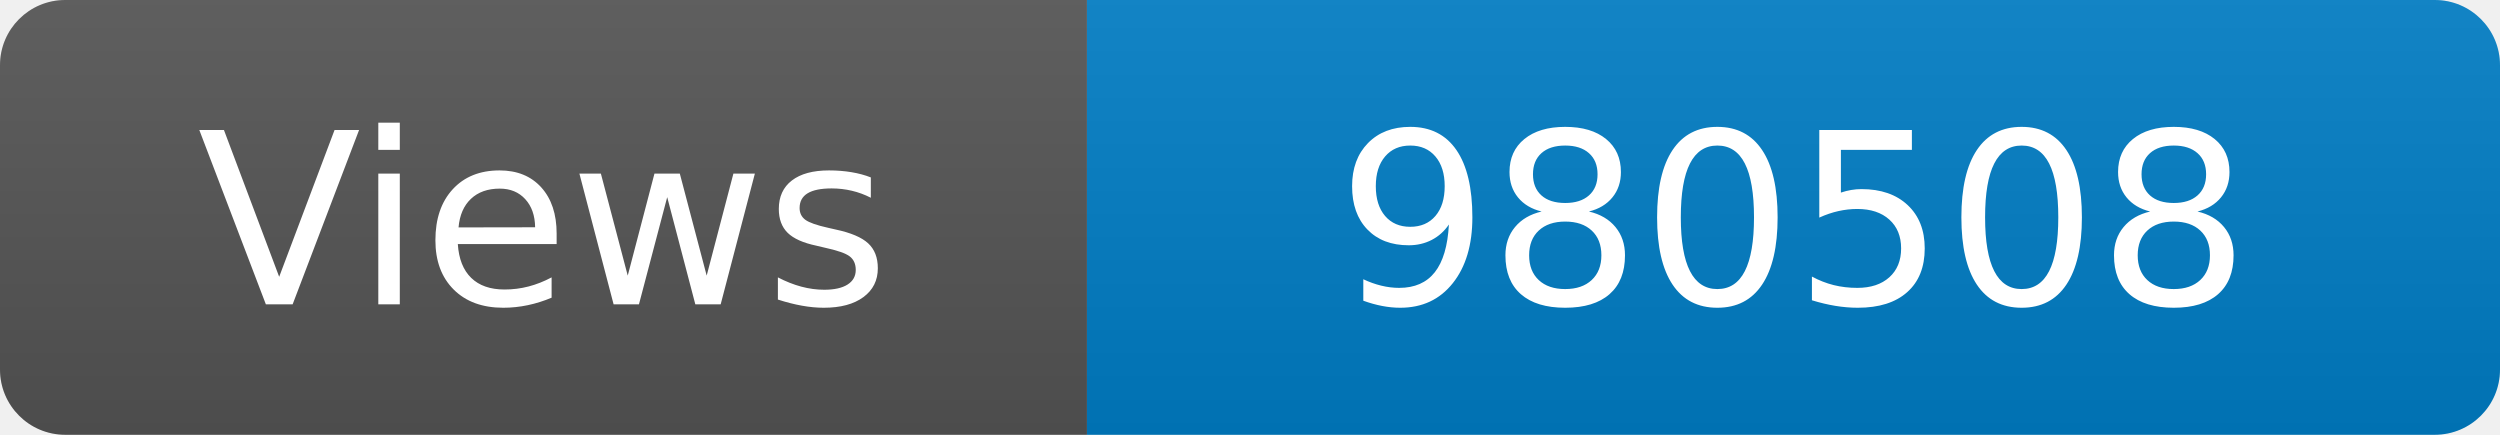
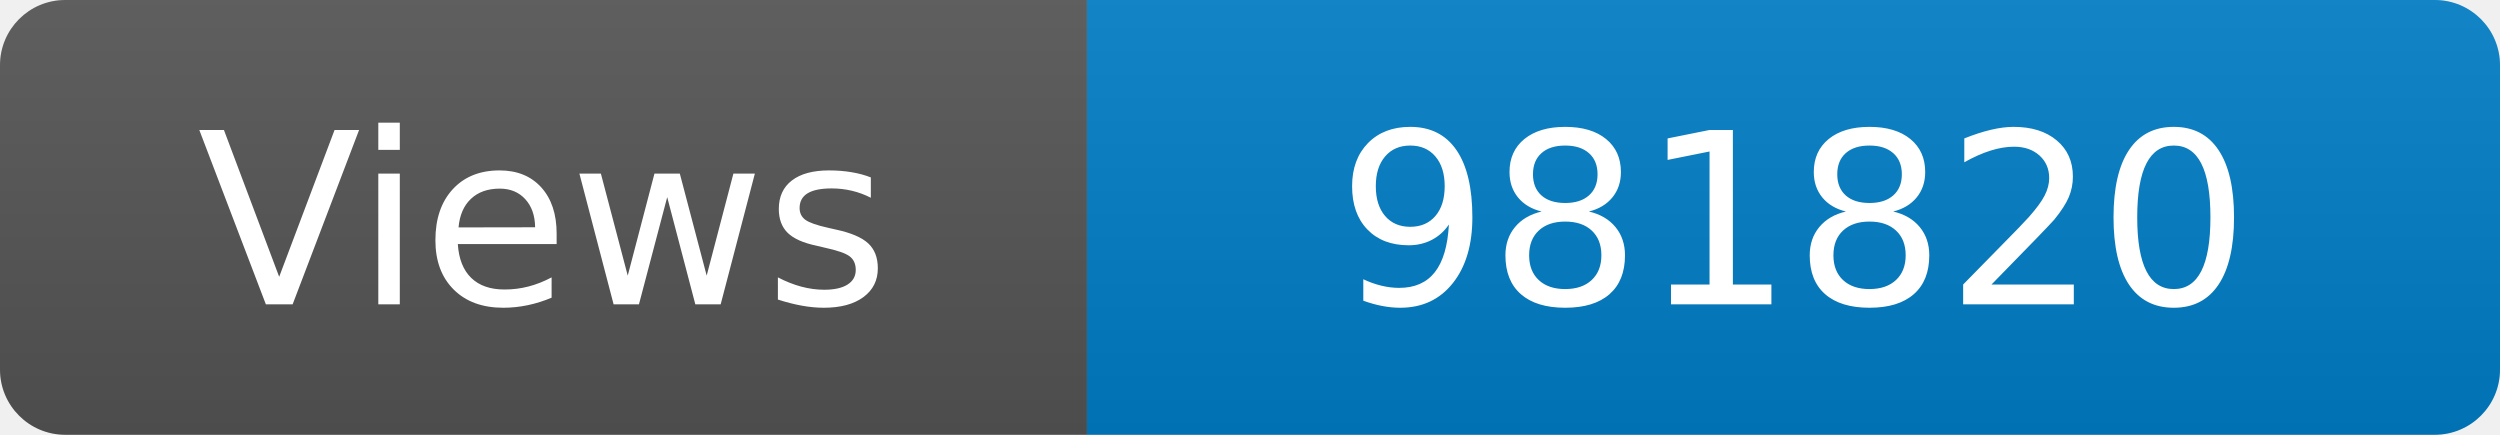
<svg xmlns="http://www.w3.org/2000/svg" width="115" height="20" role="img" aria-label="Maintained?: yes">
  <linearGradient id="s" x2="0" y2="100%">
    <stop offset="0" stop-color="#bbb" stop-opacity=".1" />
    <stop offset="1" stop-opacity=".1" />
  </linearGradient>
  <clipPath id="r">
    <rect width="115" height="20" rx="3" fill="#fff" />
  </clipPath>
  <g clip-path="url(#r)">
    <rect width="50" height="20" fill="#555" />
    <rect x="50" width="160" height="20" fill="#007ec6" />
    <rect width="115" height="20" fill="url(#s)" />
  </g>
  <g fill="#fff" text-anchor="middle" font-family="Verdana,Geneva,DejaVu Sans,sans-serif" font-size="110">
    <text x="250" y="140" transform="scale(.1)" fill="#fff">Views</text>
-     <text x="825" y="140" transform="scale(.1)" fill="#fff">980508</text>
+     <text x="825" y="140" transform="scale(.1)" fill="#fff">981820</text>
  </g>
</svg>
